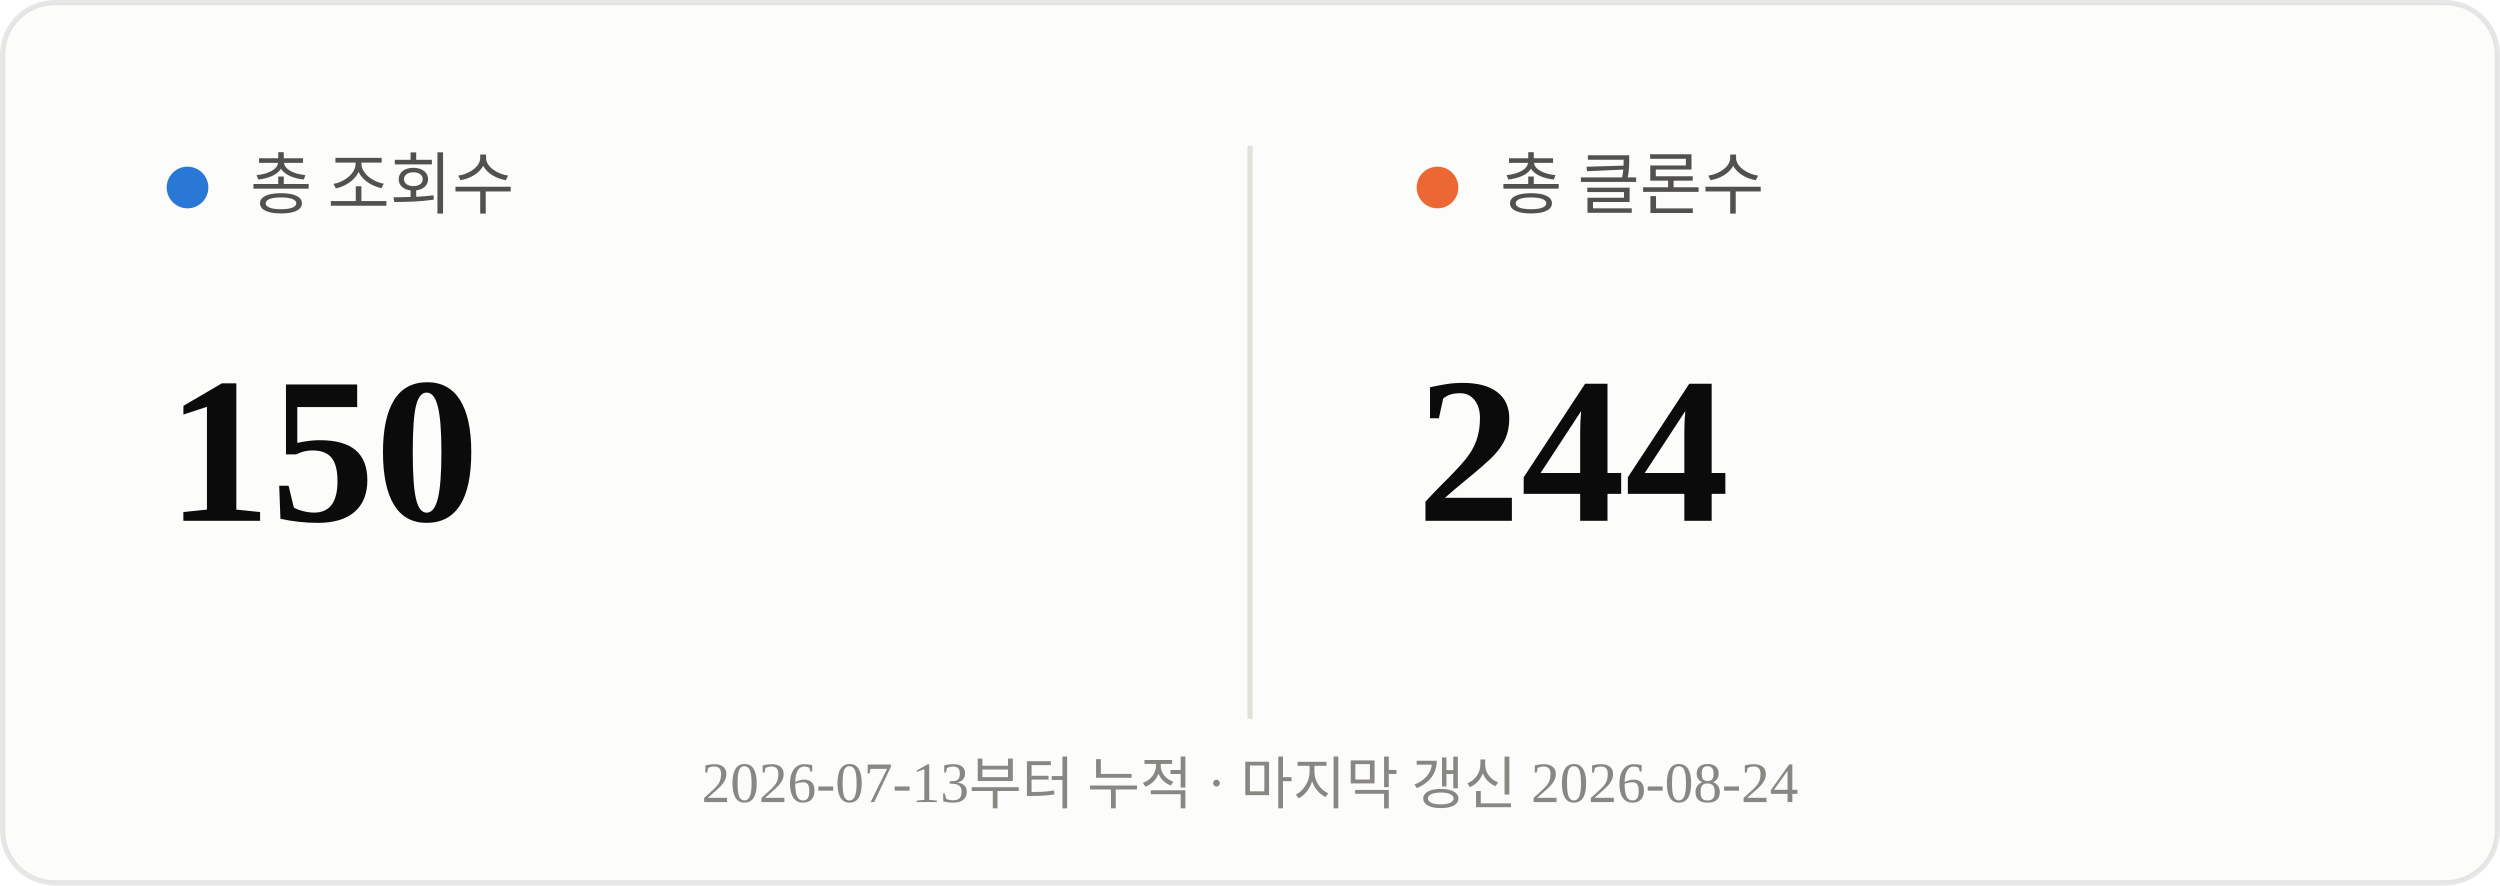
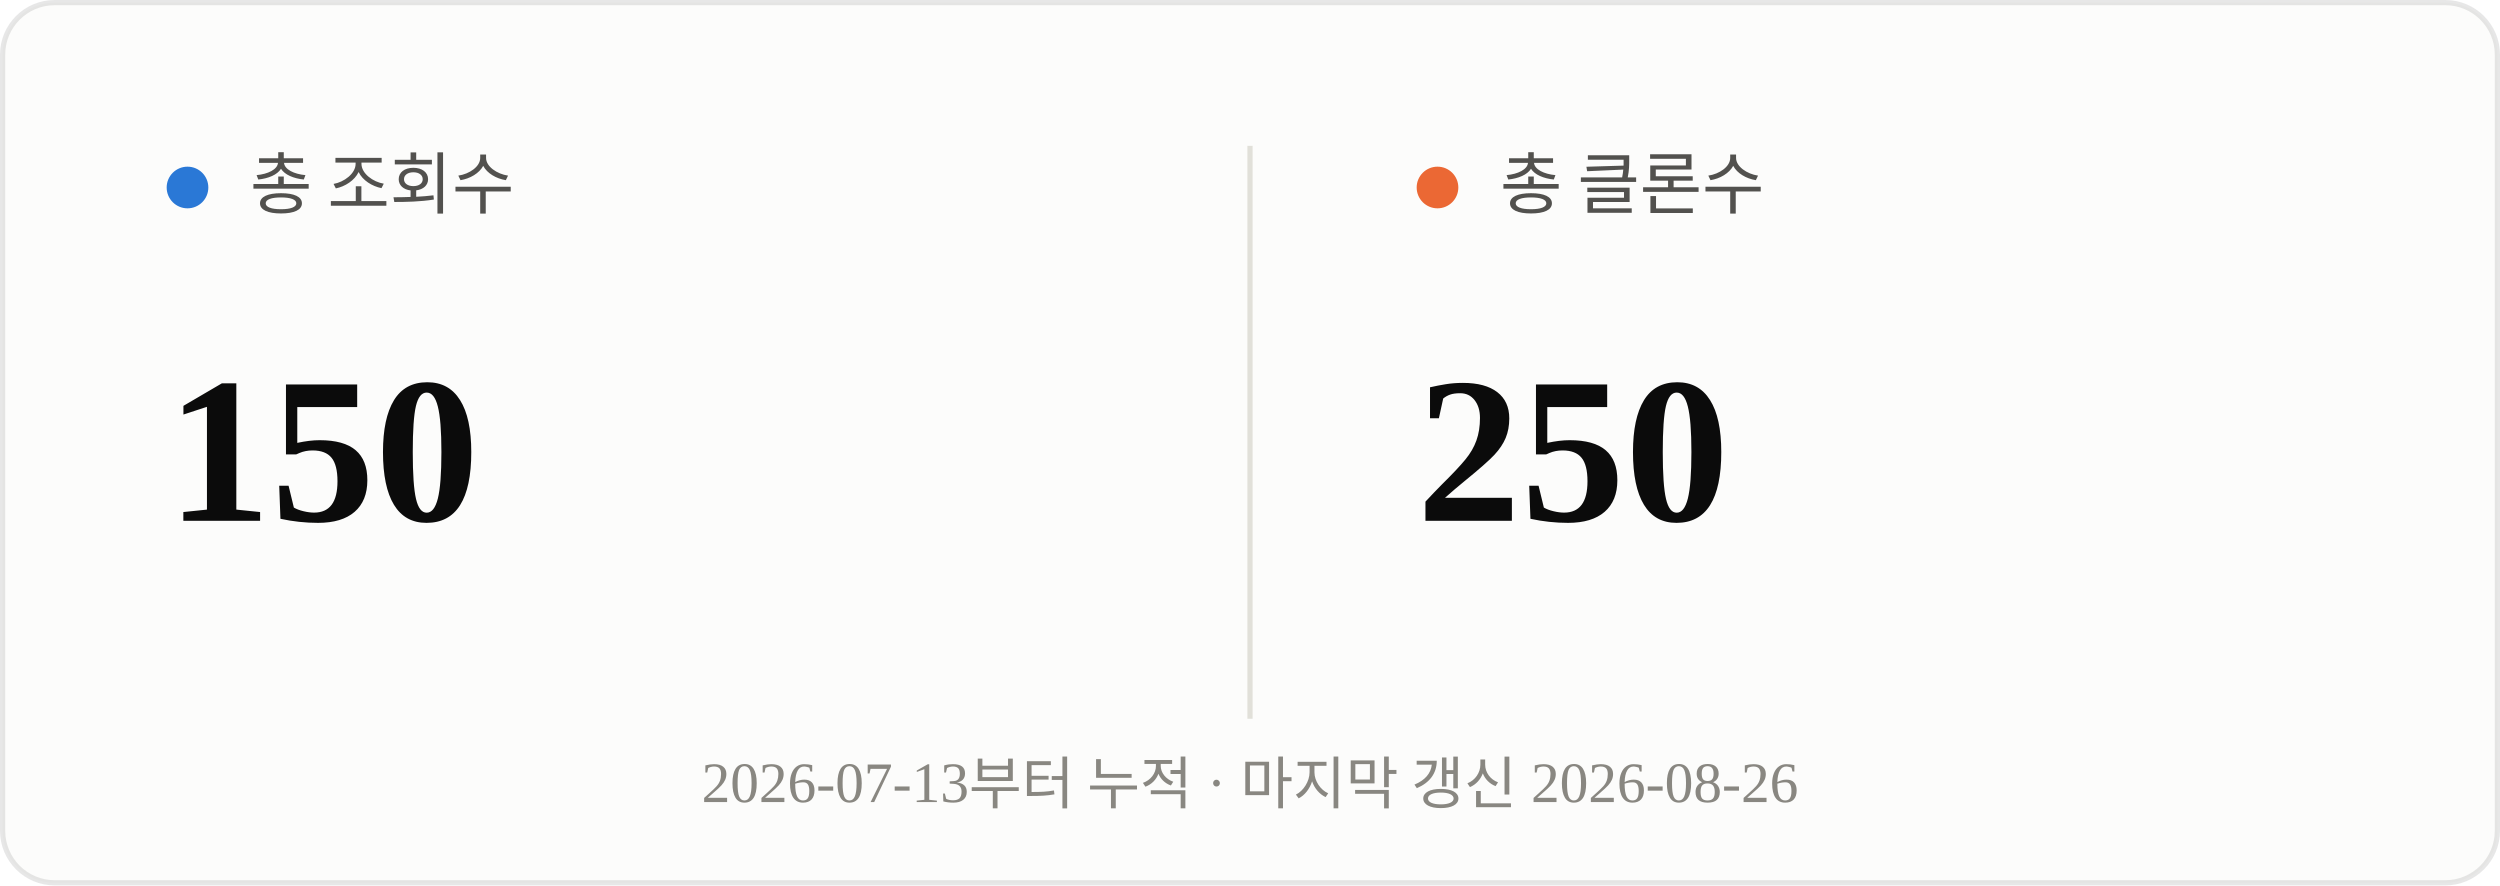
<svg xmlns="http://www.w3.org/2000/svg" viewBox="0 0 480 170" width="480" height="170">
  <rect x="0.5" y="0.5" width="479" height="169" rx="10" fill="#fcfcfb" stroke="rgba(11,11,11,0.10)" />
  <line x1="240" y1="28" x2="240" y2="138" stroke="#e1e0d9" stroke-width="1" />
  <circle cx="36" cy="36" r="4" fill="#2a78d6" />
  <text x="48" y="40" font-size="13" fill="#52514e">총 조회수</text>
  <text x="32" y="100" font-size="40" font-weight="700" fill="#0b0b0b">150</text>
  <circle cx="276" cy="36" r="4" fill="#eb6834" />
  <text x="288" y="40" font-size="13" fill="#52514e">총 클론수</text>
-   <text x="272" y="100" font-size="40" font-weight="700" fill="#0b0b0b">244</text>
-   <text x="240" y="154" text-anchor="middle" font-size="11" fill="#898781">2026-07-13부터 누적 · 마지막 갱신 2026-08-24</text>
+   <text x="272" y="100" font-size="40" font-weight="700" fill="#0b0b0b">250</text>
+   <text x="240" y="154" text-anchor="middle" font-size="11" fill="#898781">2026-07-13부터 누적 · 마지막 갱신 2026-08-26</text>
</svg>
